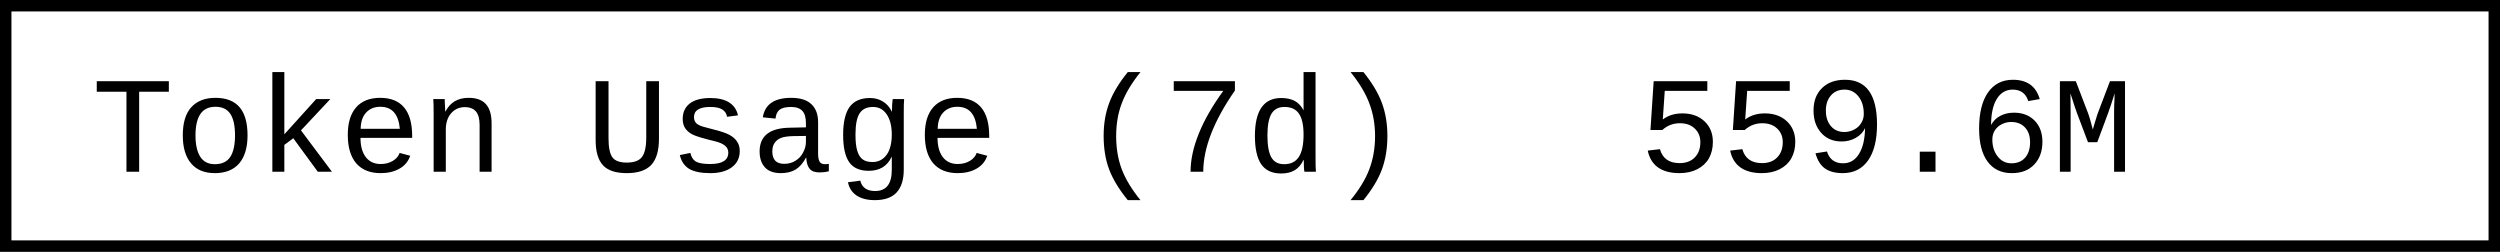
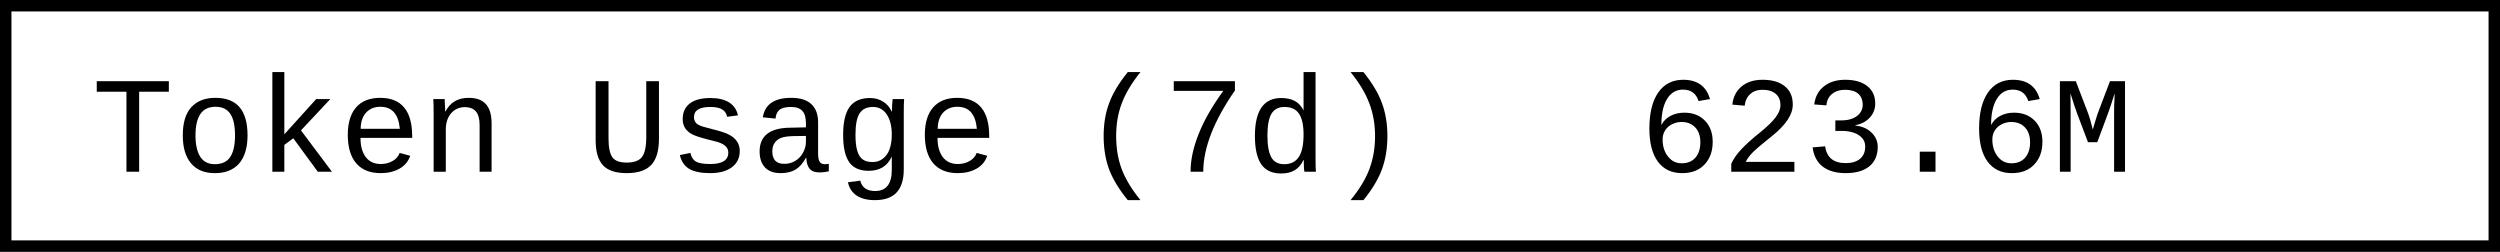
- <svg xmlns="http://www.w3.org/2000/svg" width="218.4" height="22" role="img" aria-label="Token Usage (7d): 559.6M">
+ <svg xmlns="http://www.w3.org/2000/svg" width="218.4" height="22" role="img" aria-label="Token Usage (7d): 623.6M">
  <rect x="0.5" y="0.5" width="217.4" height="21" fill="#fff" stroke="#000" stroke-width="1" />
  <g font-family="'Consolas','Monaco','Courier New',monospace" font-size="12" fill="#000">
    <text x="8" y="15">Token Usage (7d)</text>
-     <text x="143.2" y="15">559.6M</text>
+     <text x="143.2" y="15">623.6M</text>
  </g>
</svg>
